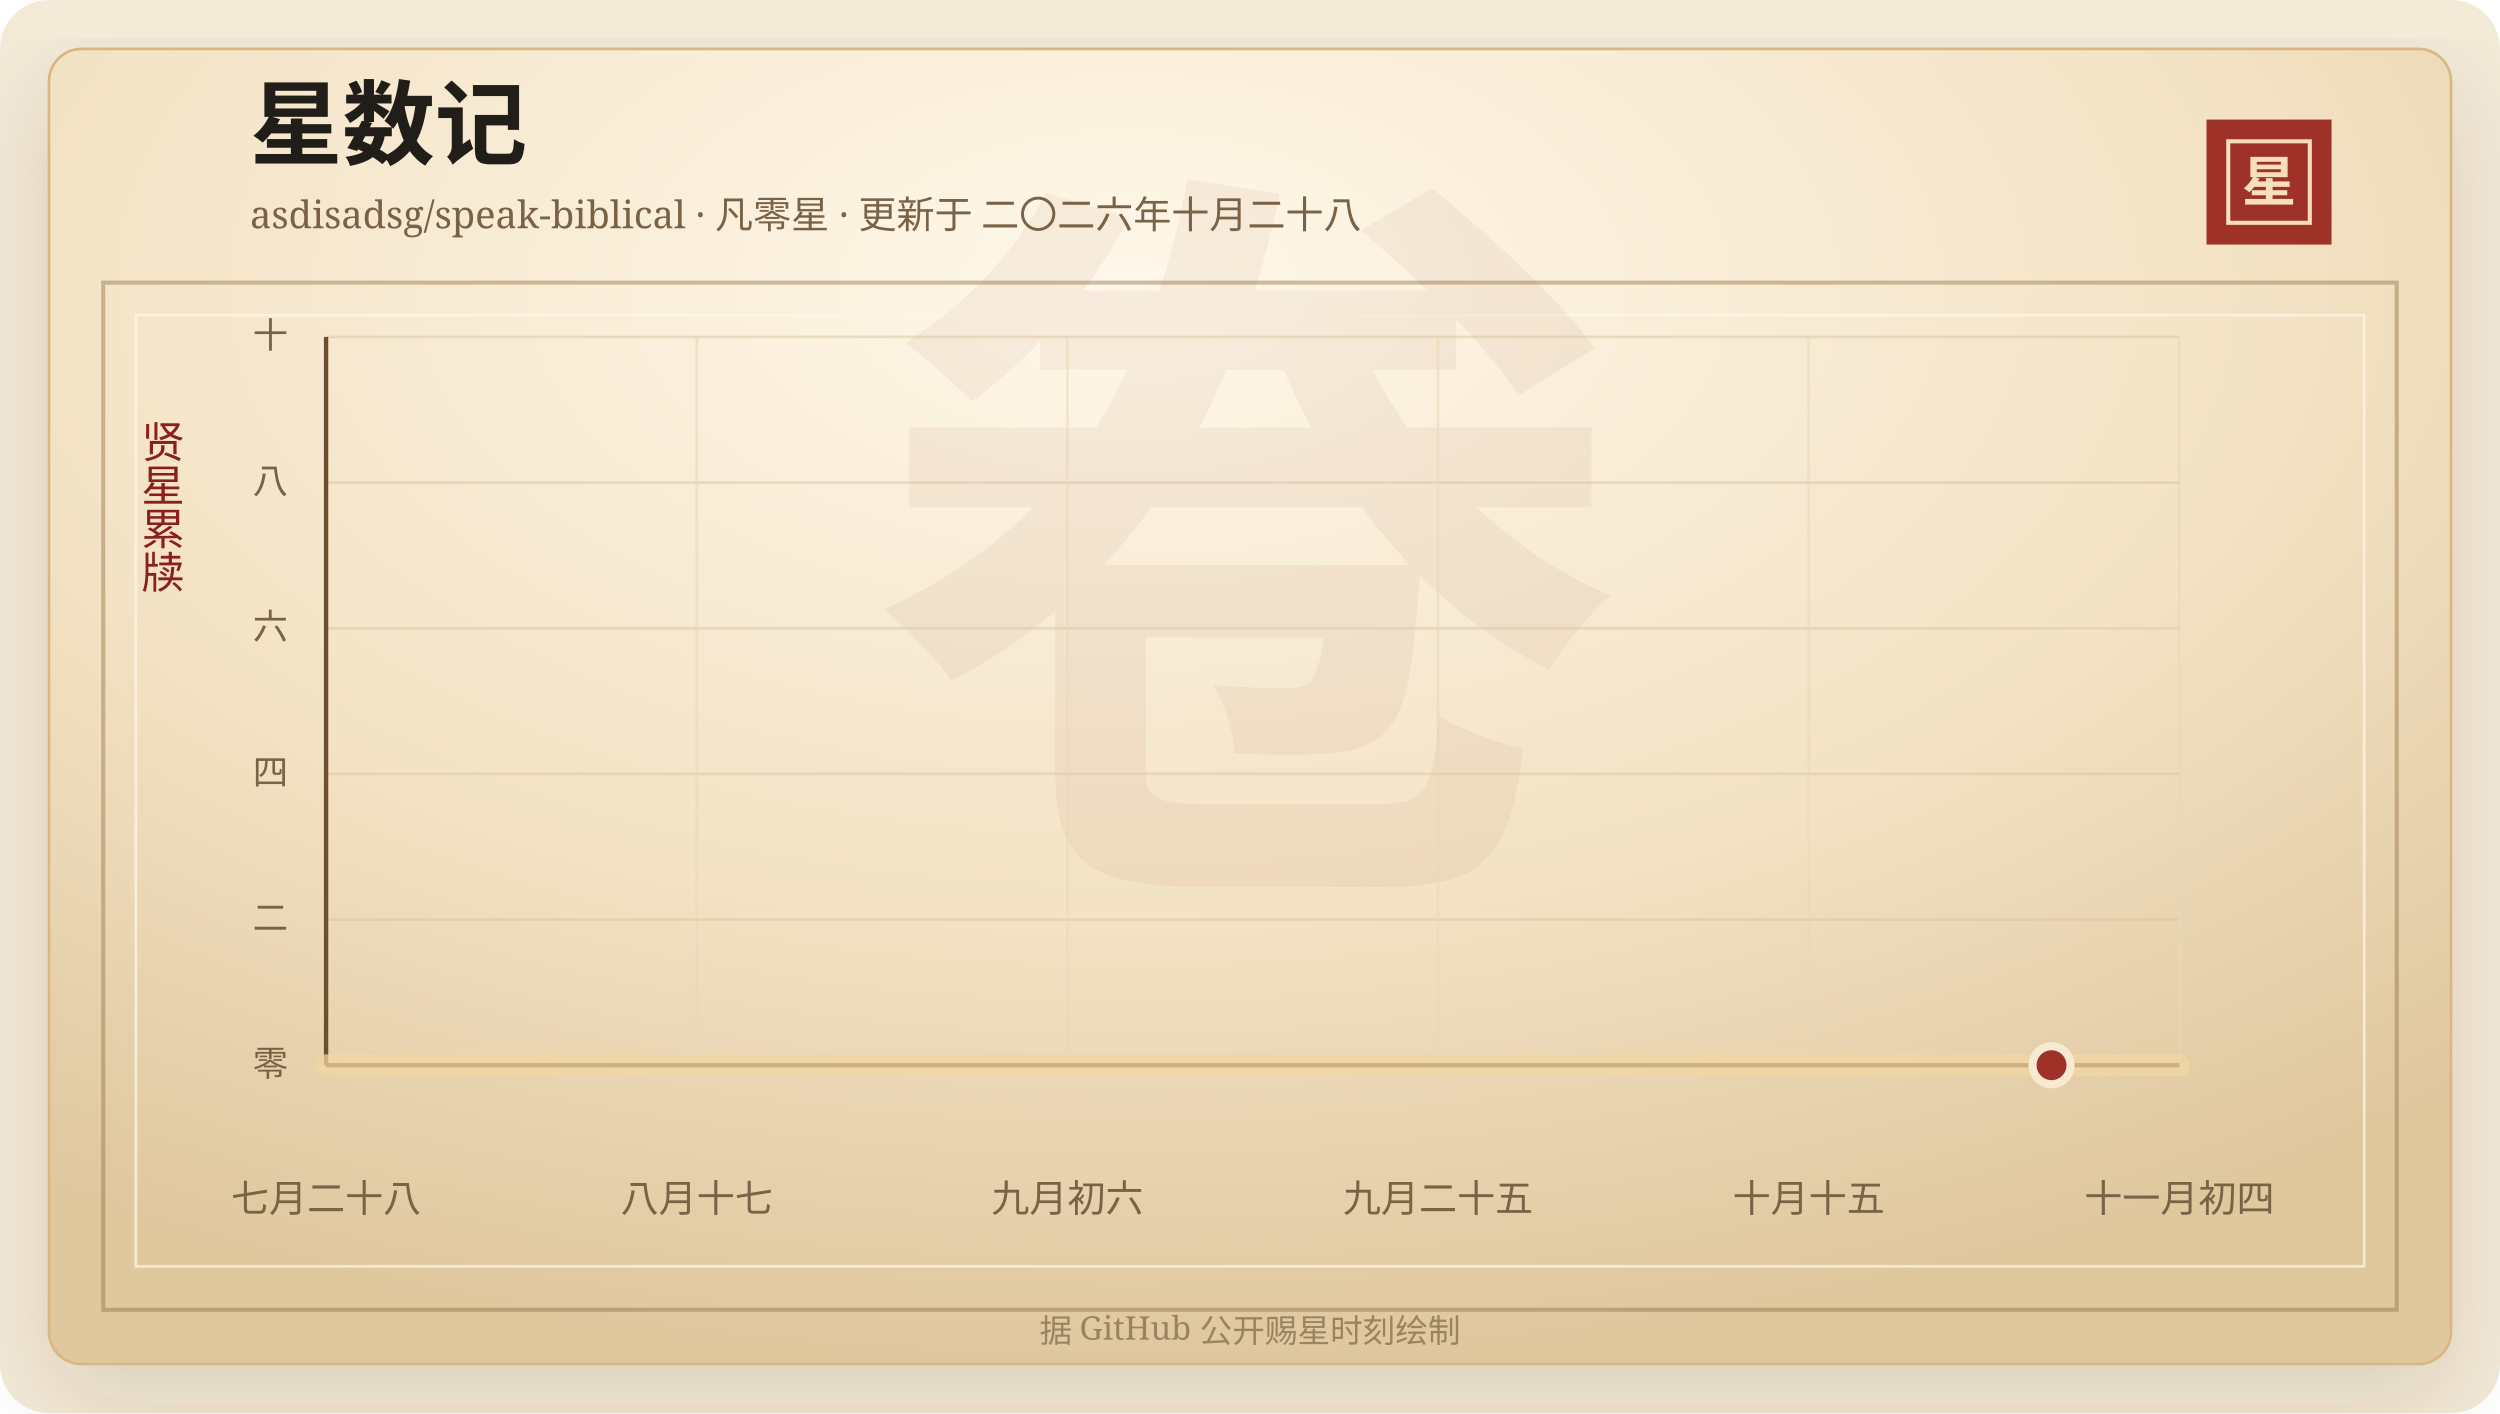
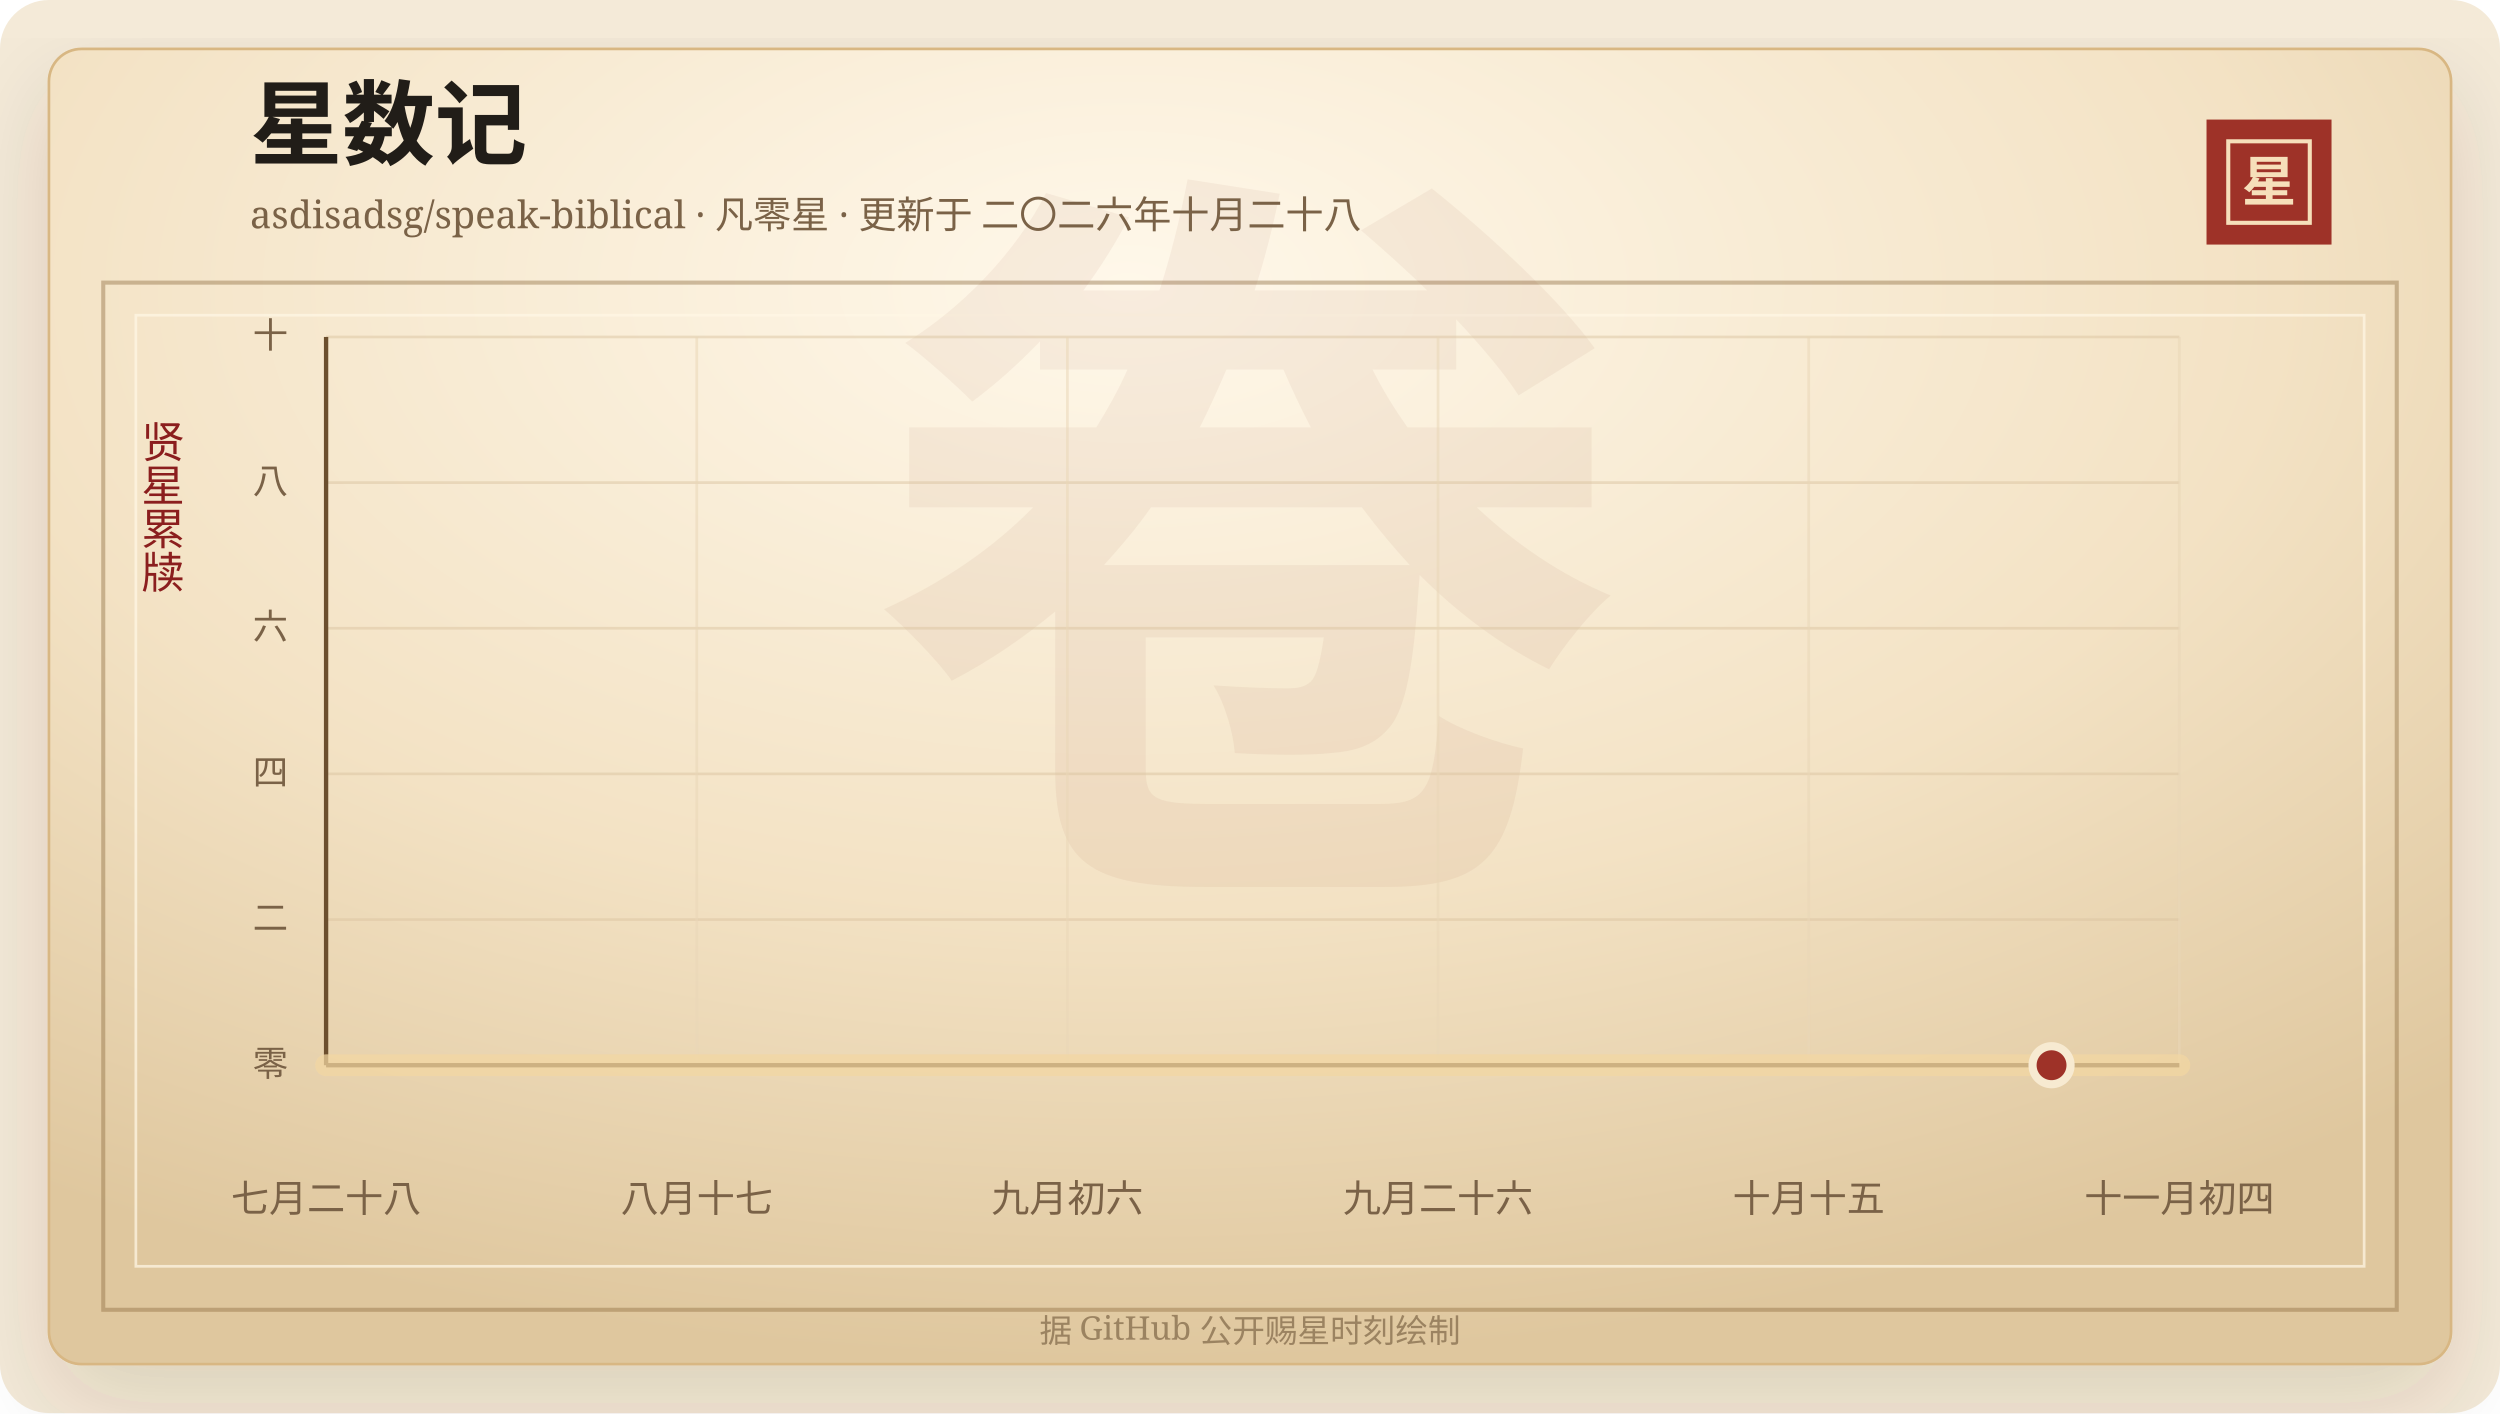
<svg xmlns="http://www.w3.org/2000/svg" width="920" height="520" viewBox="0 0 920 520" role="img" aria-labelledby="title desc">
  <defs>
    <linearGradient id="line" x1="0" x2="1" y1="0" y2="0">
      <stop offset="0%" stop-color="#7d2017" />
      <stop offset="58%" stop-color="#b33426" />
      <stop offset="100%" stop-color="#d65a32" />
    </linearGradient>
    <linearGradient id="area" x1="0" x2="0" y1="0" y2="1">
      <stop offset="0%" stop-color="#b33426" stop-opacity="0.2" />
      <stop offset="100%" stop-color="#b33426" stop-opacity="0" />
    </linearGradient>
    <radialGradient id="paper" cx="45%" cy="18%" r="82%">
      <stop offset="0%" stop-color="#fff8ea" />
      <stop offset="58%" stop-color="#f3e2c4" />
      <stop offset="100%" stop-color="#dfc79e" />
    </radialGradient>
    <filter id="shadow" x="-20%" y="-20%" width="140%" height="140%">
      <feDropShadow dx="0" dy="14" stdDeviation="18" flood-color="#3b2a20" flood-opacity="0.14" />
    </filter>
  </defs>
  <rect width="920" height="520" rx="18" fill="#f4ead8" />
  <rect x="18" y="18" width="884" height="484" rx="12" fill="url(#paper)" stroke="#d8b783" filter="url(#shadow)" />
  <rect x="38" y="104" width="844" height="378" fill="none" stroke="#8c6b3f" stroke-opacity="0.42" stroke-width="1.5" />
  <rect x="50" y="116" width="820" height="350" fill="none" stroke="#fff7e5" stroke-opacity="0.72" />
  <text x="460" y="304" text-anchor="middle" fill="#8c342a" fill-opacity="0.06" font-family="Songti SC, STSong, SimSun, serif" font-size="280" font-weight="700">卷</text>
  <text x="92" y="58" fill="#211d18" font-family="Songti SC, STSong, SimSun, serif" font-size="34" font-weight="700">星数记</text>
  <text x="92" y="84" fill="#7a6247" font-family="Songti SC, STSong, SimSun, serif" font-size="14.0">asdisadsg/speak-biblical · 凡零星 · 更新于 二〇二六年十月二十八</text>
  <rect x="812" y="44" width="46" height="46" fill="#9e3228" />
  <rect x="820" y="52" width="30" height="30" fill="none" stroke="#f6dfba" stroke-width="1.5" />
  <text x="835" y="74" text-anchor="middle" fill="#f6dfba" font-family="Songti SC, STSong, SimSun, serif" font-size="20" font-weight="700">星</text>
  <text x="60" y="166" text-anchor="middle" fill="#8b1e1e" font-family="Songti SC, STSong, SimSun, serif" font-size="16" writing-mode="vertical-rl">贤星累牍</text>
  <line x1="120" y1="392.00" x2="802" y2="392.00" stroke="#d9c29e" stroke-opacity="0.48" />
  <text x="106" y="396.00" text-anchor="end" fill="#7a6247" font-family="Songti SC, STSong, SimSun, serif" font-size="13">零</text>
  <line x1="120" y1="338.40" x2="802" y2="338.40" stroke="#d9c29e" stroke-opacity="0.48" />
  <text x="106" y="342.40" text-anchor="end" fill="#7a6247" font-family="Songti SC, STSong, SimSun, serif" font-size="13">二</text>
  <line x1="120" y1="284.80" x2="802" y2="284.80" stroke="#d9c29e" stroke-opacity="0.48" />
  <text x="106" y="288.80" text-anchor="end" fill="#7a6247" font-family="Songti SC, STSong, SimSun, serif" font-size="13">四</text>
  <line x1="120" y1="231.20" x2="802" y2="231.20" stroke="#d9c29e" stroke-opacity="0.48" />
  <text x="106" y="235.20" text-anchor="end" fill="#7a6247" font-family="Songti SC, STSong, SimSun, serif" font-size="13">六</text>
  <line x1="120" y1="177.60" x2="802" y2="177.60" stroke="#d9c29e" stroke-opacity="0.48" />
  <text x="106" y="181.60" text-anchor="end" fill="#7a6247" font-family="Songti SC, STSong, SimSun, serif" font-size="13">八</text>
  <line x1="120" y1="124.00" x2="802" y2="124.00" stroke="#d9c29e" stroke-opacity="0.48" />
  <text x="106" y="128.00" text-anchor="end" fill="#7a6247" font-family="Songti SC, STSong, SimSun, serif" font-size="13">十</text>
  <line x1="120.00" y1="124" x2="120.00" y2="392" stroke="#ead6b7" stroke-opacity="0.54" />
  <text x="120.00" y="446" text-anchor="middle" fill="#7a6247" font-family="Songti SC, STSong, SimSun, serif" font-size="14">七月二十八</text>
  <line x1="256.40" y1="124" x2="256.40" y2="392" stroke="#ead6b7" stroke-opacity="0.54" />
  <text x="256.40" y="446" text-anchor="middle" fill="#7a6247" font-family="Songti SC, STSong, SimSun, serif" font-size="14">八月十七</text>
  <line x1="392.80" y1="124" x2="392.80" y2="392" stroke="#ead6b7" stroke-opacity="0.54" />
  <text x="392.80" y="446" text-anchor="middle" fill="#7a6247" font-family="Songti SC, STSong, SimSun, serif" font-size="14">九月初六</text>
  <line x1="529.20" y1="124" x2="529.20" y2="392" stroke="#ead6b7" stroke-opacity="0.54" />
-   <text x="529.20" y="446" text-anchor="middle" fill="#7a6247" font-family="Songti SC, STSong, SimSun, serif" font-size="14">九月二十五</text>
+   <text x="529.20" y="446" text-anchor="middle" fill="#7a6247" font-family="Songti SC, STSong, SimSun, serif" font-size="14">九月二十六</text>
  <line x1="665.60" y1="124" x2="665.60" y2="392" stroke="#ead6b7" stroke-opacity="0.54" />
  <text x="665.60" y="446" text-anchor="middle" fill="#7a6247" font-family="Songti SC, STSong, SimSun, serif" font-size="14">十月十五</text>
  <line x1="802.00" y1="124" x2="802.00" y2="392" stroke="#ead6b7" stroke-opacity="0.54" />
  <text x="802.00" y="446" text-anchor="middle" fill="#7a6247" font-family="Songti SC, STSong, SimSun, serif" font-size="14">十一月初四</text>
  <line x1="120" y1="392" x2="802" y2="392" stroke="#6c4f2e" stroke-width="1.6" />
  <line x1="120" y1="124" x2="120" y2="392" stroke="#6c4f2e" stroke-width="1.6" />
  <polygon points="120.00,392.00 120.00,392.00 802.00,392.00 802.00,392.00" fill="url(#area)" />
  <polyline points="120.00,392.00 802.00,392.00" fill="none" stroke="#f3d7a2" stroke-width="8" stroke-linecap="round" stroke-linejoin="round" opacity="0.72" />
  <polyline points="120.00,392.00 802.00,392.00" fill="none" stroke="url(#line)" stroke-width="4.2" stroke-linecap="round" stroke-linejoin="round" />
  <circle cx="754.97" cy="392.00" r="7" fill="#9e3228" stroke="#f7ead1" stroke-width="3" />
  <text x="460" y="494" text-anchor="middle" fill="#9b8361" font-family="Songti SC, STSong, SimSun, serif" font-size="12">据 GitHub 公开赐星时刻绘制</text>
</svg>
